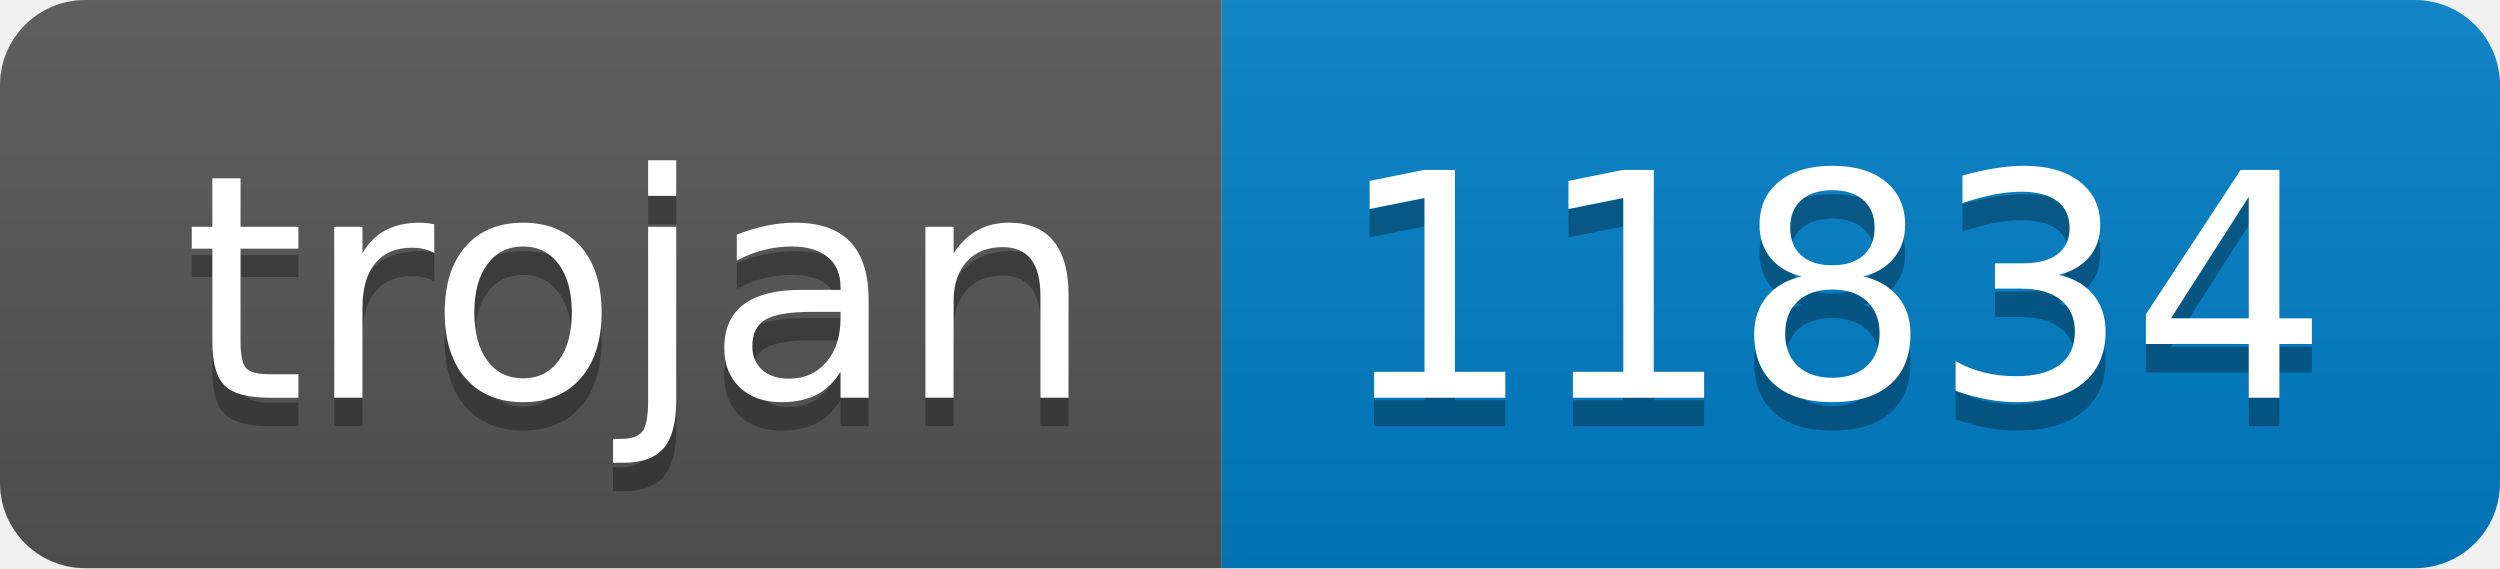
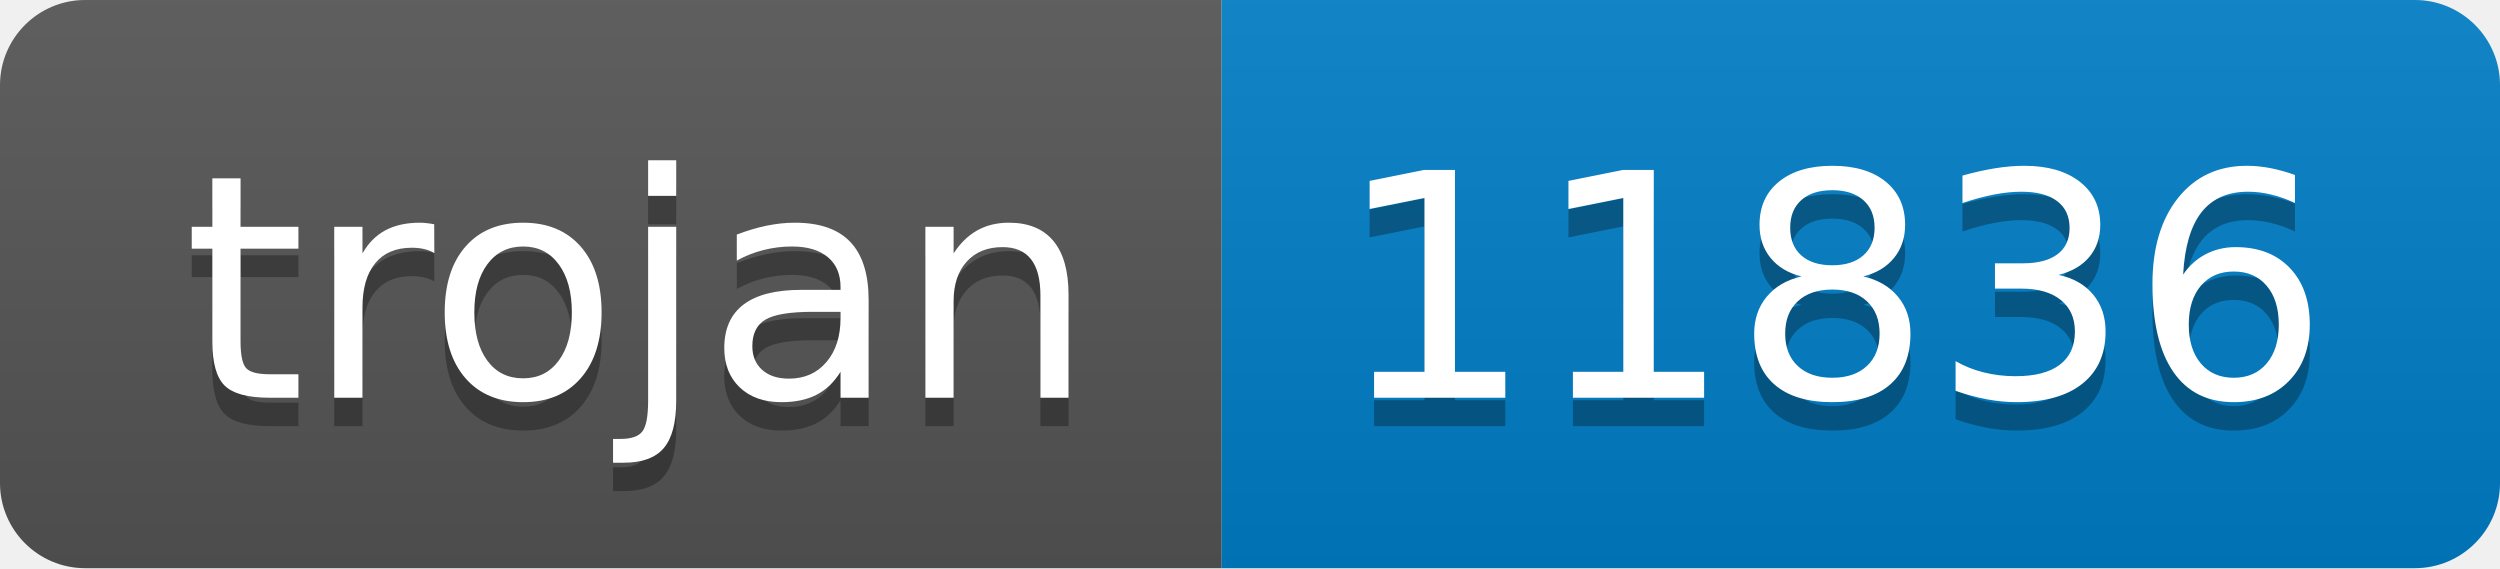
- <svg xmlns="http://www.w3.org/2000/svg" width="88" height="20" role="img" aria-label="trojan: 11834">
+ <svg xmlns="http://www.w3.org/2000/svg" width="88" height="20" role="img" aria-label="trojan: 11836">
  <linearGradient id="s" x2="0" y2="100%">
    <stop offset="0" stop-color="#bbb" stop-opacity=".1" />
    <stop offset="1" stop-opacity=".1" />
  </linearGradient>
  <clipPath id="r">
    <rect width="88" height="20" rx="3" fill="#fff" />
  </clipPath>
  <g clip-path="url(#r)">
    <rect width="43" height="20" fill="#555" />
    <rect x="43" width="45" height="20" fill="#007ec6" />
    <rect width="88" height="20" fill="url(#s)" />
  </g>
  <g fill="#fff" text-anchor="middle" font-family="Verdana,Geneva,DejaVu Sans,sans-serif" text-rendering="geometricPrecision" font-size="110">
    <text aria-hidden="true" x="225" y="150" fill="#010101" fill-opacity=".3" transform="scale(.1)" textLength="330">trojan</text>
    <text x="225" y="140" transform="scale(.1)" fill="#fff" textLength="330">trojan</text>
-     <text aria-hidden="true" x="645" y="150" fill="#010101" fill-opacity=".3" transform="scale(.1)" textLength="350">11834</text>
-     <text x="645" y="140" transform="scale(.1)" fill="#fff" textLength="350">11834</text>
+     <text aria-hidden="true" x="645" y="150" fill="#010101" fill-opacity=".3" transform="scale(.1)" textLength="350">11836</text>
+     <text x="645" y="140" transform="scale(.1)" fill="#fff" textLength="350">11836</text>
  </g>
</svg>
